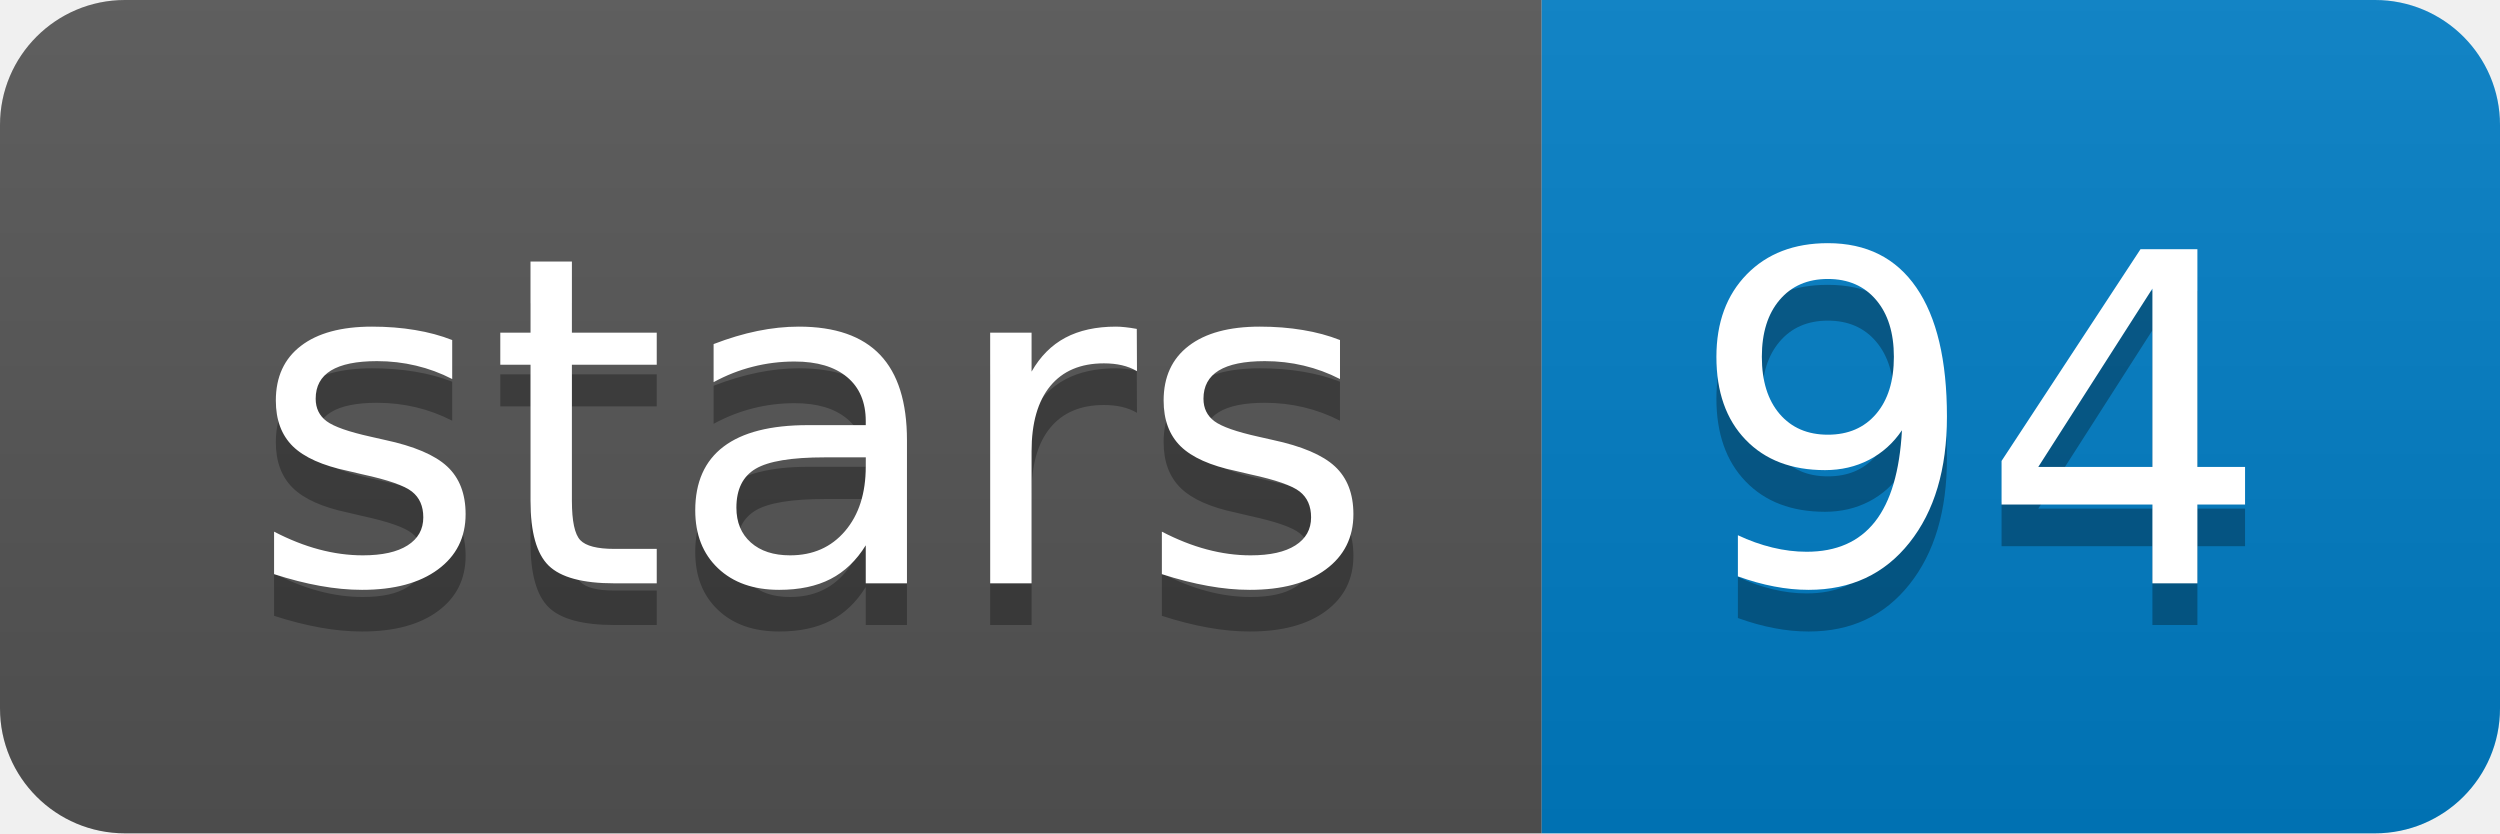
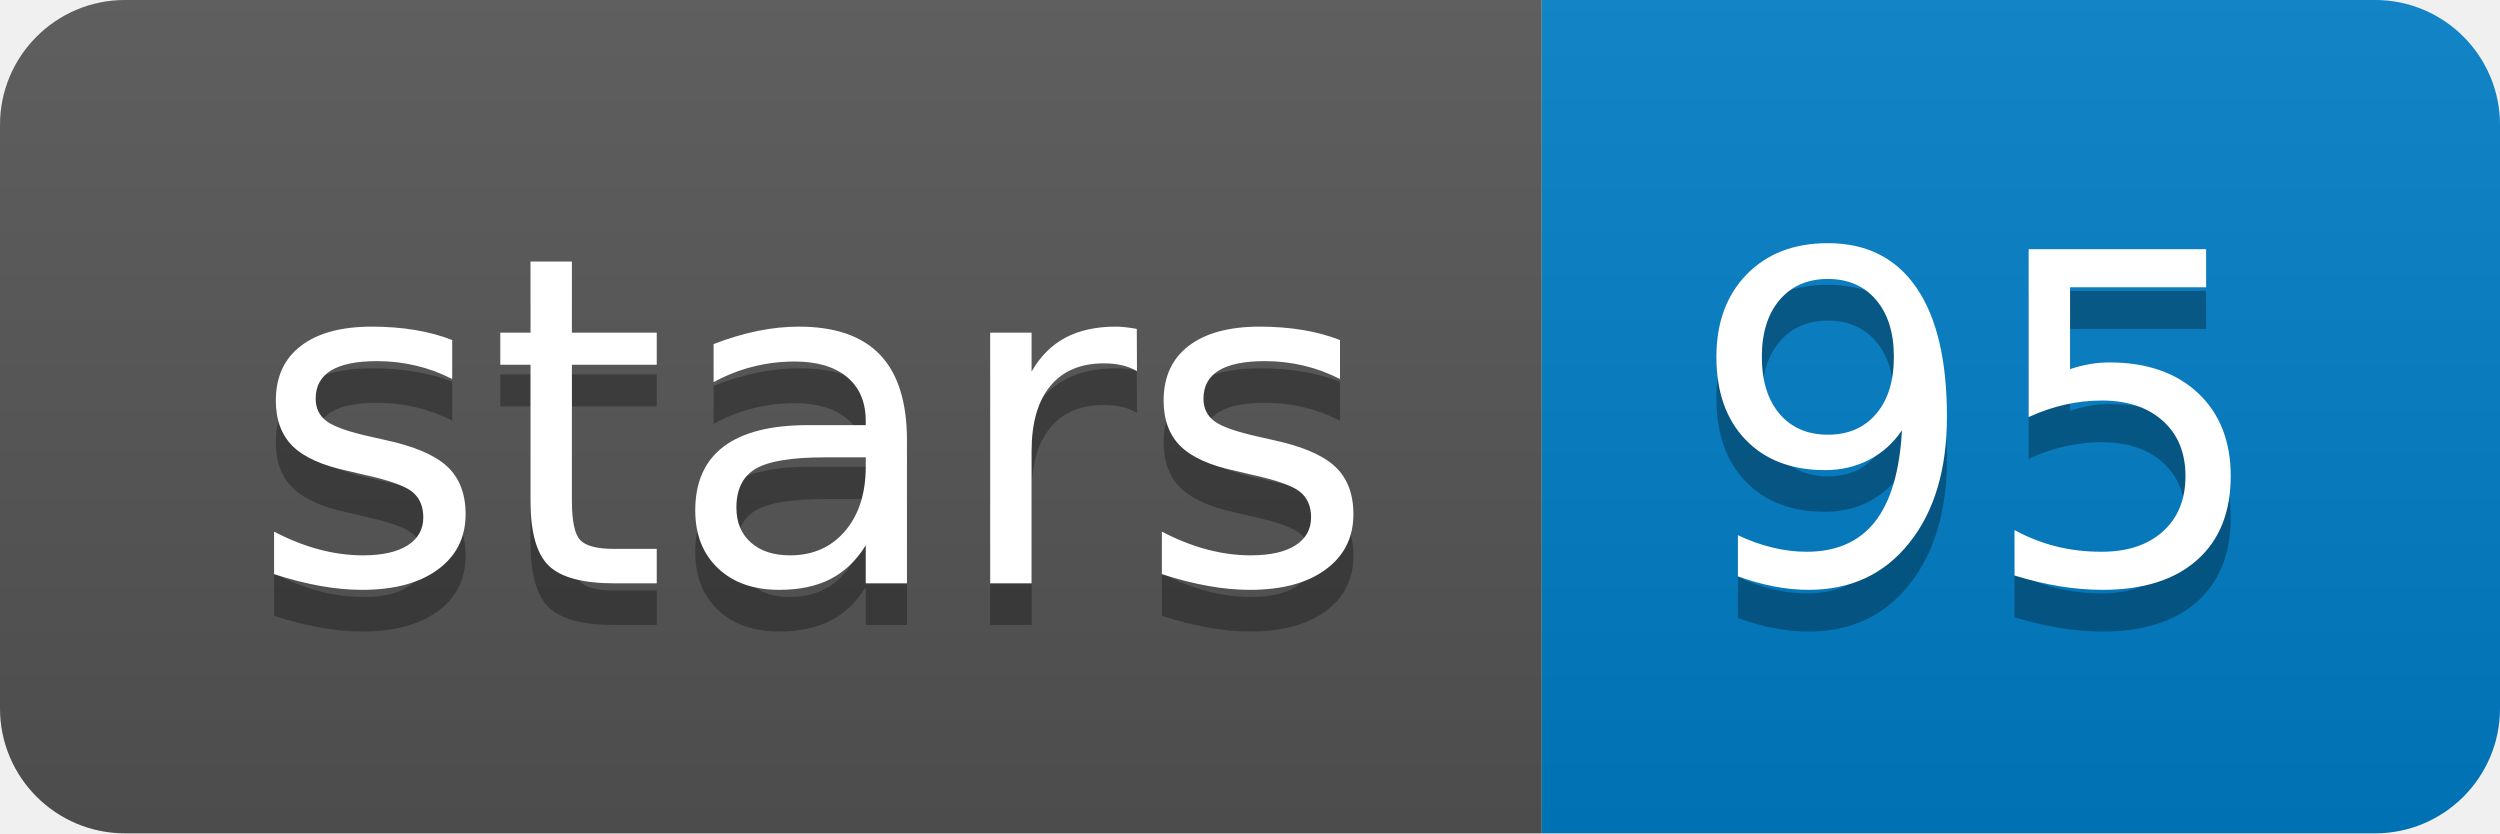
<svg xmlns="http://www.w3.org/2000/svg" xmlns:xlink="http://www.w3.org/1999/xlink" width="60" height="20">
  <linearGradient id="b" x2="0" y2="100%">
    <stop offset="0" stop-color="#bbb" stop-opacity=".1" />
    <stop offset="1" stop-opacity=".1" />
  </linearGradient>
  <clipPath id="a">
    <rect width="60" height="20" rx="3" fill="#fff" />
  </clipPath>
  <g clip-path="url(#a)">
    <path fill="#555" d="M0 0h37v20H0z" />
    <path fill="#007ec6" d="M37 0h23v20H37z" />
    <path fill="url(#b)" d="M0 0h60v20H0z" />
  </g>
  <g fill="#fff" text-anchor="middle" font-family="DejaVu Sans,Verdana,Geneva,sans-serif" font-size="110">
    <text x="195" y="150" fill="#010101" fill-opacity=".3" transform="scale(.1)" textLength="270">stars</text>
    <text x="195" y="140" transform="scale(.1)" textLength="270">stars</text>
-     <text x="475" y="150" fill="#010101" fill-opacity=".3" transform="scale(.1)" textLength="130">94</text>
-     <text x="475" y="140" transform="scale(.1)" textLength="130">94</text>
+     <text x="475" y="150" fill="#010101" fill-opacity=".3" transform="scale(.1)" textLength="130">95</text>
+     <text x="475" y="140" transform="scale(.1)" textLength="130">95</text>
  </g>
  <a target="_blank" xlink:href="https://github.com/PacificBiosciences/blasr">
    <path fill="rgba(0,0,0,0)" d="M0 0h37v20H0z" />
  </a>
  <a target="_blank" xlink:href="https://github.com/PacificBiosciences/blasr/stargazers">
    <path fill="rgba(0,0,0,0)" d="M37 0h23v20H37z" />
  </a>
</svg>
